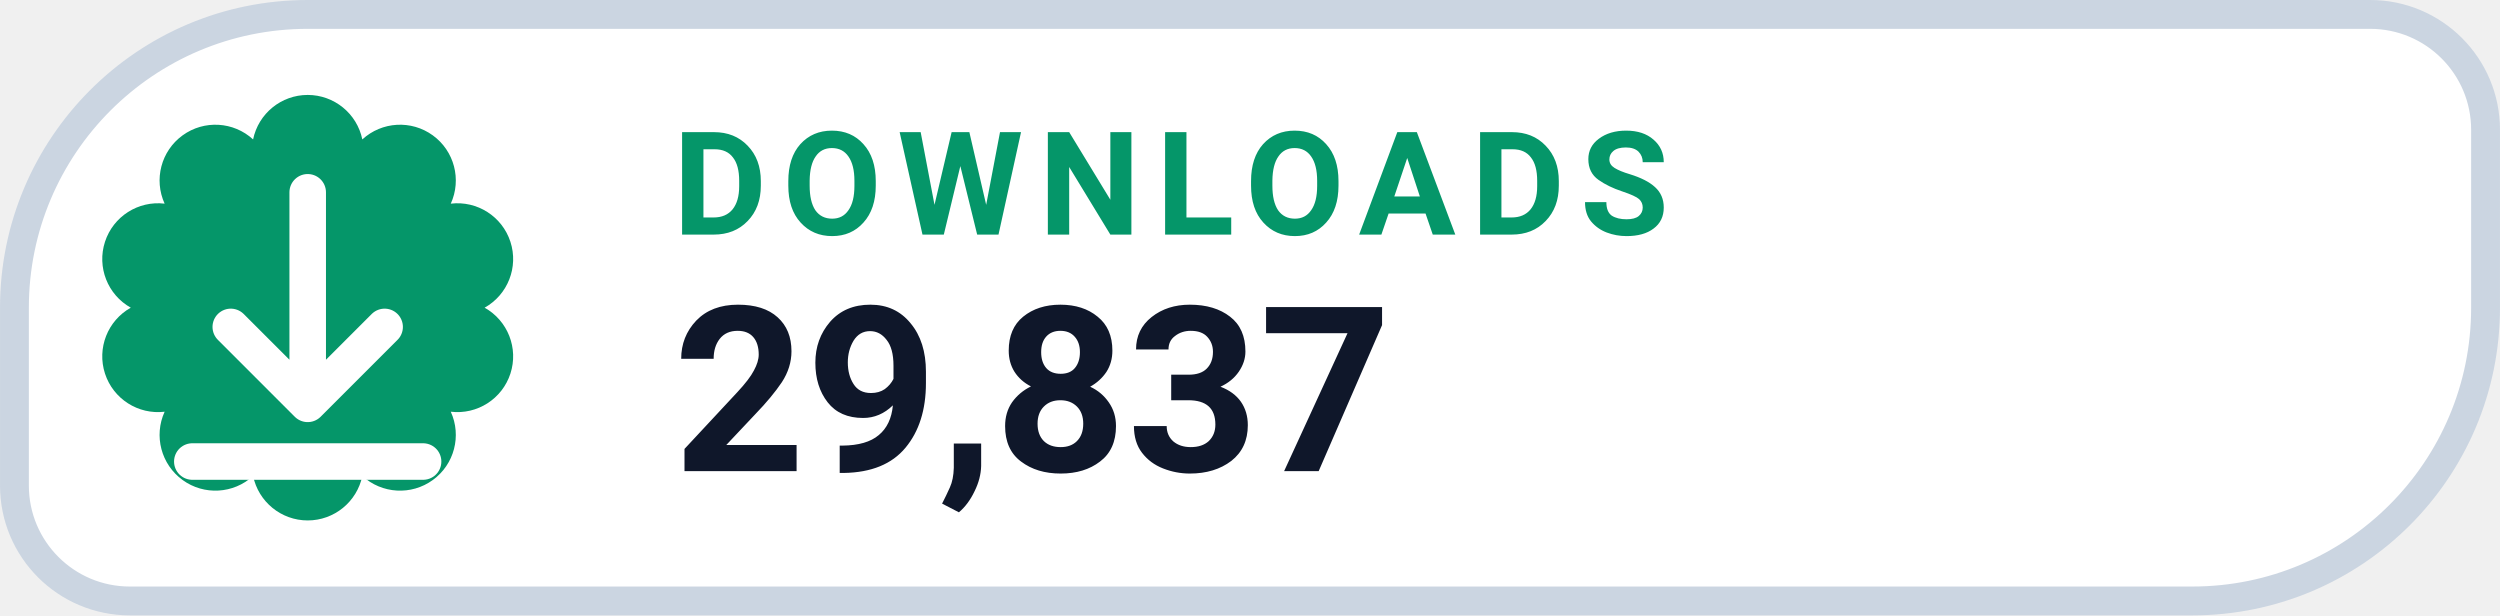
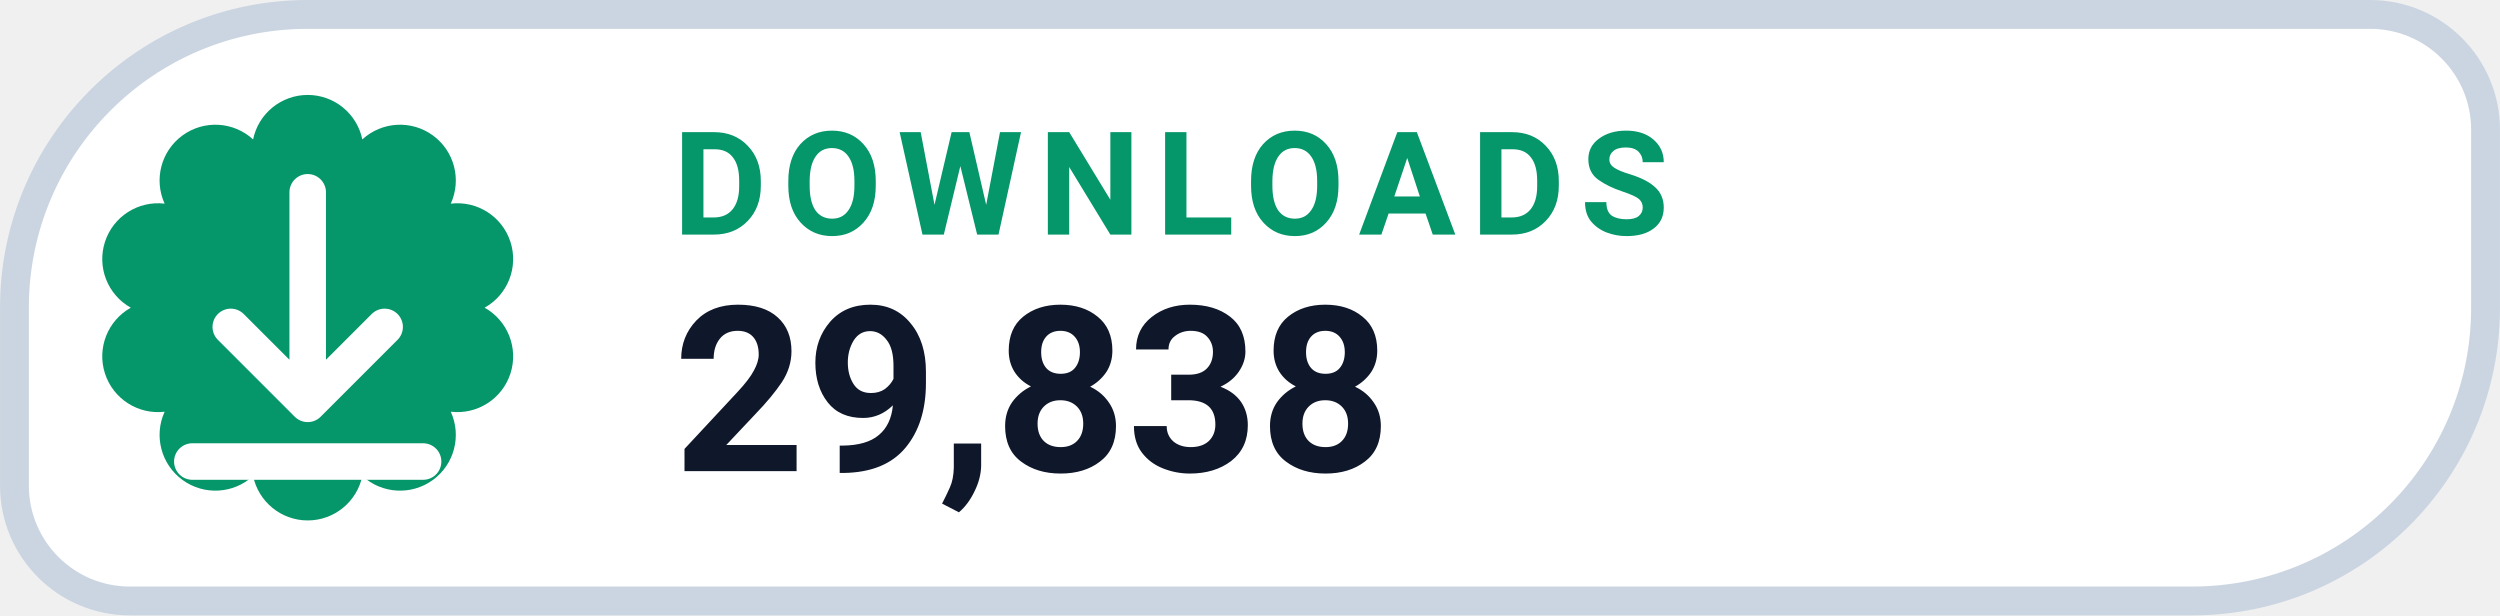
- <svg xmlns="http://www.w3.org/2000/svg" width="126" height="31.015" viewBox="0 0 130 32" role="img" aria-label="DOWNLOADS 29,837">
+ <svg xmlns="http://www.w3.org/2000/svg" width="126" height="31.015" viewBox="0 0 130 32" role="img" aria-label="DOWNLOADS 29,838">
  <path d="M 16.00 0.75 H 123.25 A 6.00 6.00 0 0 1 129.25 6.75 V 16.00 A 15.25 15.25 0 0 1 114.00 31.25 H 6.75 A 6.00 6.00 0 0 1 0.75 25.25 V 16.00 A 15.25 15.25 0 0 1 16.00 0.75 Z" fill="#FFFFFF" stroke="#CBD5E1" stroke-width="1.5" />
  <path d="M 13.16 7.25 A 2.90 2.90 0 0 1 18.84 7.25 A 2.90 2.90 0 0 1 23.44 10.59 A 2.90 2.90 0 0 1 25.20 16.00 A 2.90 2.90 0 0 1 23.44 21.41 A 2.90 2.90 0 0 1 18.84 24.75 A 2.90 2.90 0 0 1 13.16 24.75 A 2.90 2.90 0 0 1 8.56 21.41 A 2.90 2.90 0 0 1 6.80 16.00 A 2.90 2.90 0 0 1 8.56 10.59 A 2.90 2.90 0 0 1 13.16 7.25 Z" fill="#059669" />
  <g transform="translate(16 16)" style="color:#FFFFFF;">
    <path d="M0 -6 v11 m0 0 l4 -4 m-4 4 l-4 -4 M-6 8 h12" fill="none" stroke="currentColor" stroke-width="1.9" stroke-linecap="round" stroke-linejoin="round" />
  </g>
  <text x="35" y="12.2" fill="#059669" font-family="-apple-system,BlinkMacSystemFont,'Segoe UI',Roboto,Helvetica,Arial,sans-serif" font-size="7.5" font-weight="700" letter-spacing=".8">DOWNLOADS</text>
-   <text x="35" y="24.5" fill="#0F172A" font-family="-apple-system,BlinkMacSystemFont,'Segoe UI',Roboto,Helvetica,Arial,sans-serif" font-size="12" font-weight="750">29,837</text>
+   <text x="35" y="24.5" fill="#0F172A" font-family="-apple-system,BlinkMacSystemFont,'Segoe UI',Roboto,Helvetica,Arial,sans-serif" font-size="12" font-weight="750">29,838</text>
</svg>
